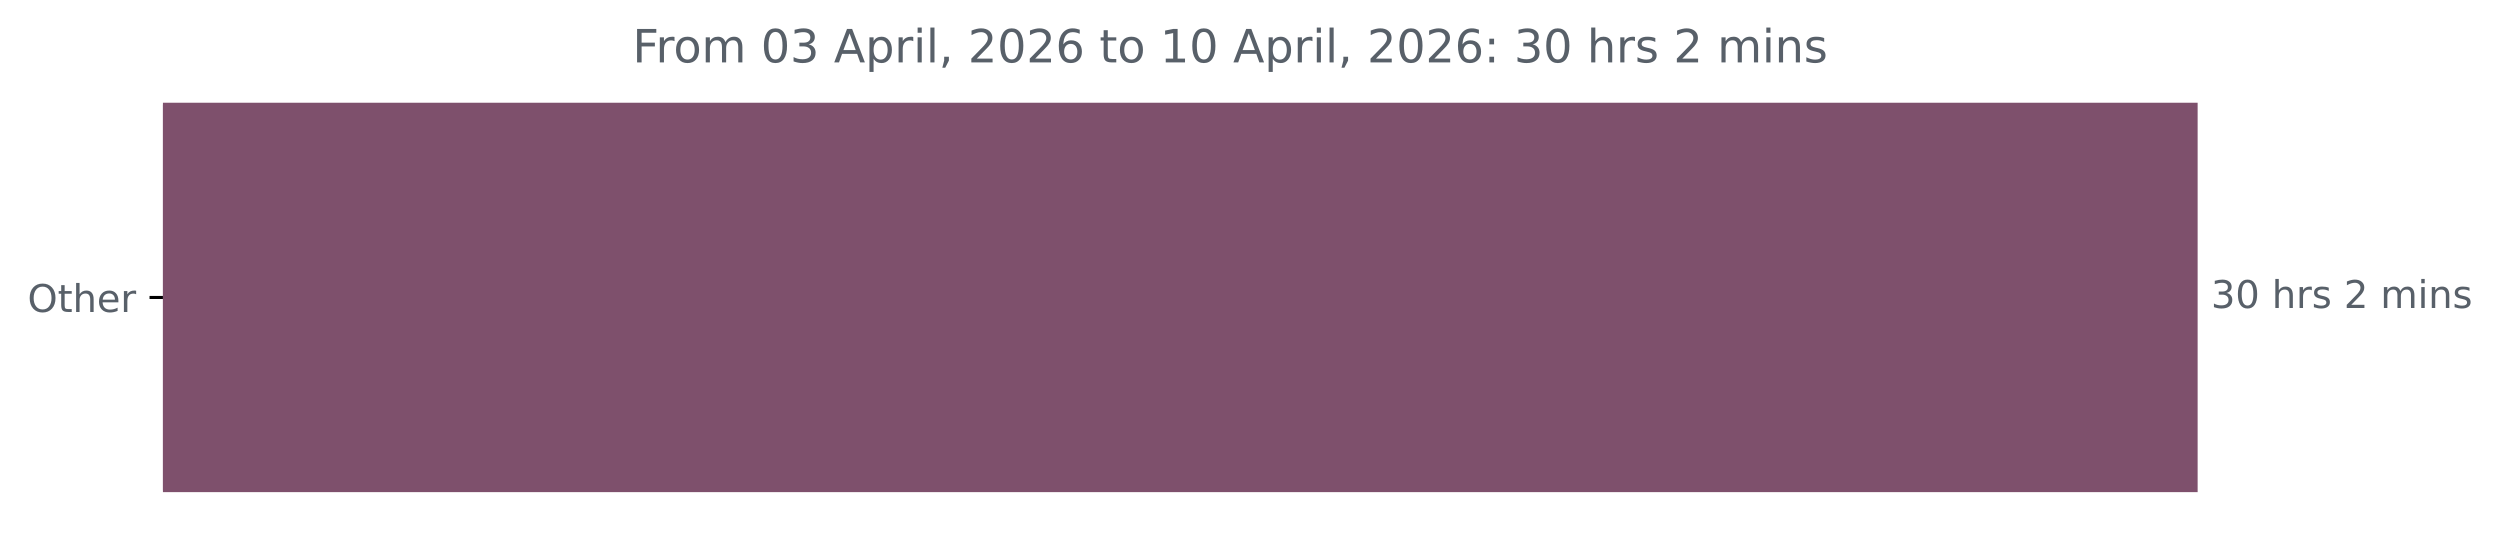
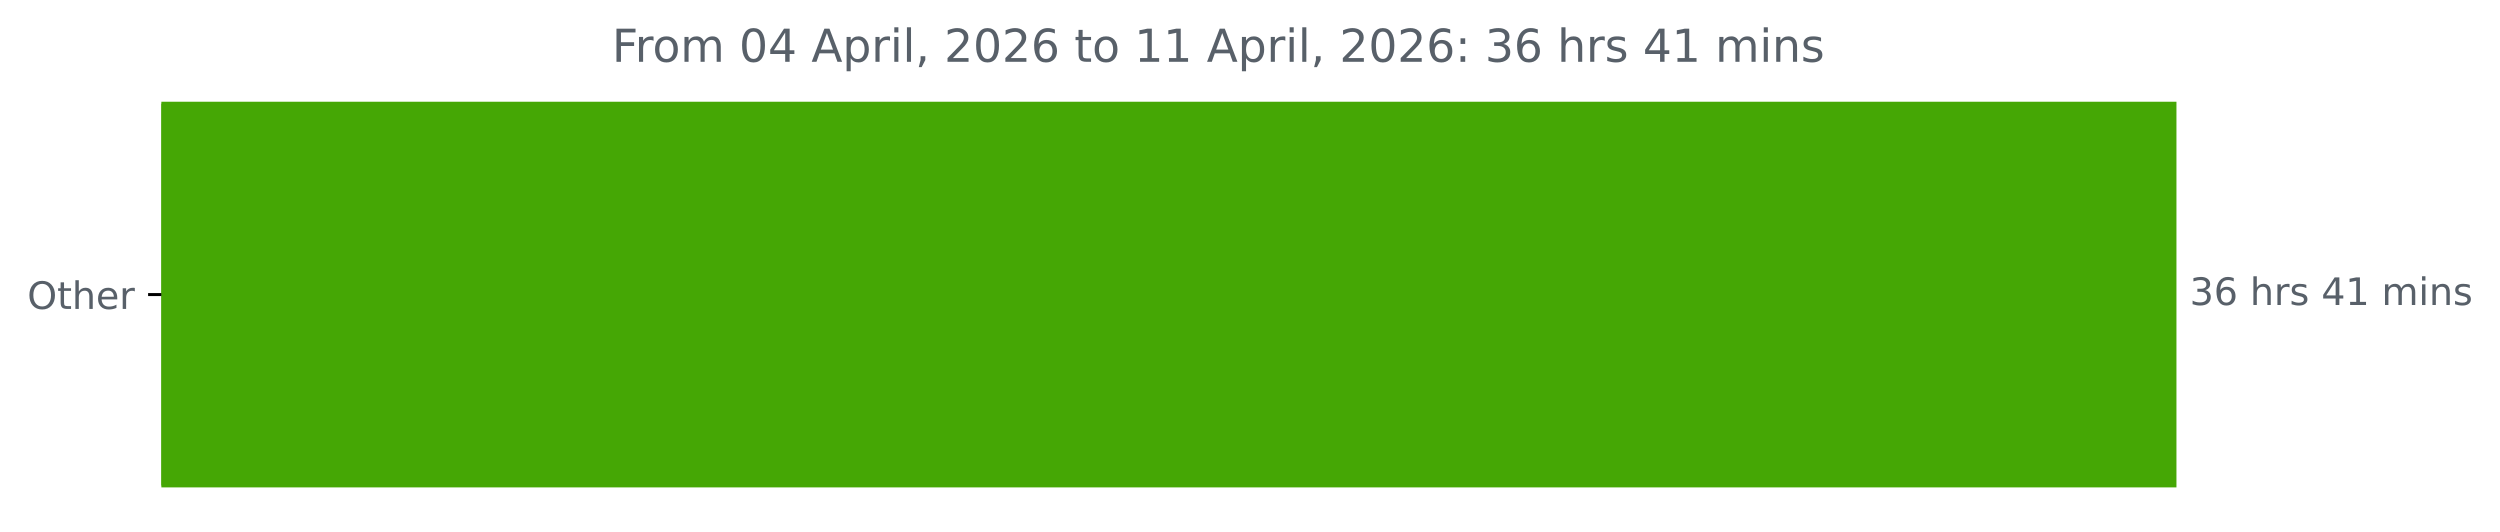
- <svg xmlns="http://www.w3.org/2000/svg" xmlns:xlink="http://www.w3.org/1999/xlink" width="653.568pt" height="140.398pt" viewBox="0 0 653.568 140.398" version="1.1">
+ <svg xmlns="http://www.w3.org/2000/svg" xmlns:xlink="http://www.w3.org/1999/xlink" width="659.93pt" height="140.398pt" viewBox="0 0 659.93 140.398" version="1.1">
  <defs>
    <style type="text/css">*{stroke-linejoin: round; stroke-linecap: butt}</style>
  </defs>
  <g id="figure_1">
    <g id="patch_1">
-       <path d="M 0 140.398  L 653.568 140.398  L 653.568 0  L 0 0  L 0 140.398  z " style="fill: none" />
+       <path d="M 0 140.398  L 659.93 140.398  L 659.93 0  L 0 0  L 0 140.398  z " style="fill: none" />
    </g>
    <g id="axes_1">
      <g id="patch_2">
-         <path d="M 42.594 27.358  L 574.022 27.358  L 574.022 128.158  L 42.594 128.158  z " clip-path="url(#p002d05a143)" style="fill: #7e506c; stroke: #7e506c; stroke-linejoin: miter" />
+         <path d="M 42.594 27.358  L 574.022 27.358  L 574.022 128.158  L 42.594 128.158  z " clip-path="url(#p7278c983f6)" style="fill: #45a705; stroke: #45a705; stroke-linejoin: miter" />
      </g>
      <g id="matplotlib.axis_1" />
      <g id="matplotlib.axis_2">
        <g id="ytick_1">
          <g id="line2d_1">
            <defs>
-               <path id="m4f299fc113" d="M 0 0  L -3.5 0  " style="stroke: #000000; stroke-width: 0.8" />
+               <path id="mb512f987e5" d="M 0 0  L -3.5 0  " style="stroke: #000000; stroke-width: 0.8" />
            </defs>
            <g>
-               <use xlink:href="#m4f299fc113" x="42.594" y="77.758" style="stroke: #000000; stroke-width: 0.8" />
+               <use xlink:href="#mb512f987e5" x="42.594" y="77.758" style="stroke: #000000; stroke-width: 0.8" />
            </g>
          </g>
          <g id="text_1">
            <g style="fill: #586069" transform="translate(7.2 81.55734) scale(0.1 -0.1)">
              <defs>
                <path id="DejaVuSans-4f" d="M 2522 4238  Q 1834 4238 1429 3725  Q 1025 3213 1025 2328  Q 1025 1447 1429 934  Q 1834 422 2522 422  Q 3209 422 3611 934  Q 4013 1447 4013 2328  Q 4013 3213 3611 3725  Q 3209 4238 2522 4238  z M 2522 4750  Q 3503 4750 4090 4092  Q 4678 3434 4678 2328  Q 4678 1225 4090 567  Q 3503 -91 2522 -91  Q 1538 -91 948 565  Q 359 1222 359 2328  Q 359 3434 948 4092  Q 1538 4750 2522 4750  z " transform="scale(0.015625)" />
                <path id="DejaVuSans-74" d="M 1172 4494  L 1172 3500  L 2356 3500  L 2356 3053  L 1172 3053  L 1172 1153  Q 1172 725 1289 603  Q 1406 481 1766 481  L 2356 481  L 2356 0  L 1766 0  Q 1100 0 847 248  Q 594 497 594 1153  L 594 3053  L 172 3053  L 172 3500  L 594 3500  L 594 4494  L 1172 4494  z " transform="scale(0.015625)" />
                <path id="DejaVuSans-68" d="M 3513 2113  L 3513 0  L 2938 0  L 2938 2094  Q 2938 2591 2744 2837  Q 2550 3084 2163 3084  Q 1697 3084 1428 2787  Q 1159 2491 1159 1978  L 1159 0  L 581 0  L 581 4863  L 1159 4863  L 1159 2956  Q 1366 3272 1645 3428  Q 1925 3584 2291 3584  Q 2894 3584 3203 3211  Q 3513 2838 3513 2113  z " transform="scale(0.015625)" />
                <path id="DejaVuSans-65" d="M 3597 1894  L 3597 1613  L 953 1613  Q 991 1019 1311 708  Q 1631 397 2203 397  Q 2534 397 2845 478  Q 3156 559 3463 722  L 3463 178  Q 3153 47 2828 -22  Q 2503 -91 2169 -91  Q 1331 -91 842 396  Q 353 884 353 1716  Q 353 2575 817 3079  Q 1281 3584 2069 3584  Q 2775 3584 3186 3129  Q 3597 2675 3597 1894  z M 3022 2063  Q 3016 2534 2758 2815  Q 2500 3097 2075 3097  Q 1594 3097 1305 2825  Q 1016 2553 972 2059  L 3022 2063  z " transform="scale(0.015625)" />
                <path id="DejaVuSans-72" d="M 2631 2963  Q 2534 3019 2420 3045  Q 2306 3072 2169 3072  Q 1681 3072 1420 2755  Q 1159 2438 1159 1844  L 1159 0  L 581 0  L 581 3500  L 1159 3500  L 1159 2956  Q 1341 3275 1631 3429  Q 1922 3584 2338 3584  Q 2397 3584 2469 3576  Q 2541 3569 2628 3553  L 2631 2963  z " transform="scale(0.015625)" />
              </defs>
              <use xlink:href="#DejaVuSans-4f" />
              <use xlink:href="#DejaVuSans-74" x="78.711" />
              <use xlink:href="#DejaVuSans-68" x="117.92" />
              <use xlink:href="#DejaVuSans-65" x="181.299" />
              <use xlink:href="#DejaVuSans-72" x="242.822" />
            </g>
          </g>
        </g>
      </g>
      <g id="text_2">
        <g style="fill: #586069" transform="translate(578.0223 80.5175) scale(0.1 -0.1)">
          <defs>
            <path id="DejaVuSans-33" d="M 2597 2516  Q 3050 2419 3304 2112  Q 3559 1806 3559 1356  Q 3559 666 3084 287  Q 2609 -91 1734 -91  Q 1441 -91 1130 -33  Q 819 25 488 141  L 488 750  Q 750 597 1062 519  Q 1375 441 1716 441  Q 2309 441 2620 675  Q 2931 909 2931 1356  Q 2931 1769 2642 2001  Q 2353 2234 1838 2234  L 1294 2234  L 1294 2753  L 1863 2753  Q 2328 2753 2575 2939  Q 2822 3125 2822 3475  Q 2822 3834 2567 4026  Q 2313 4219 1838 4219  Q 1578 4219 1281 4162  Q 984 4106 628 3988  L 628 4550  Q 988 4650 1302 4700  Q 1616 4750 1894 4750  Q 2613 4750 3031 4423  Q 3450 4097 3450 3541  Q 3450 3153 3228 2886  Q 3006 2619 2597 2516  z " transform="scale(0.015625)" />
-             <path id="DejaVuSans-30" d="M 2034 4250  Q 1547 4250 1301 3770  Q 1056 3291 1056 2328  Q 1056 1369 1301 889  Q 1547 409 2034 409  Q 2525 409 2770 889  Q 3016 1369 3016 2328  Q 3016 3291 2770 3770  Q 2525 4250 2034 4250  z M 2034 4750  Q 2819 4750 3233 4129  Q 3647 3509 3647 2328  Q 3647 1150 3233 529  Q 2819 -91 2034 -91  Q 1250 -91 836 529  Q 422 1150 422 2328  Q 422 3509 836 4129  Q 1250 4750 2034 4750  z " transform="scale(0.015625)" />
+             <path id="DejaVuSans-36" d="M 2113 2584  Q 1688 2584 1439 2293  Q 1191 2003 1191 1497  Q 1191 994 1439 701  Q 1688 409 2113 409  Q 2538 409 2786 701  Q 3034 994 3034 1497  Q 3034 2003 2786 2293  Q 2538 2584 2113 2584  z M 3366 4563  L 3366 3988  Q 3128 4100 2886 4159  Q 2644 4219 2406 4219  Q 1781 4219 1451 3797  Q 1122 3375 1075 2522  Q 1259 2794 1537 2939  Q 1816 3084 2150 3084  Q 2853 3084 3261 2657  Q 3669 2231 3669 1497  Q 3669 778 3244 343  Q 2819 -91 2113 -91  Q 1303 -91 875 529  Q 447 1150 447 2328  Q 447 3434 972 4092  Q 1497 4750 2381 4750  Q 2619 4750 2861 4703  Q 3103 4656 3366 4563  z " transform="scale(0.015625)" />
            <path id="DejaVuSans-20" transform="scale(0.015625)" />
            <path id="DejaVuSans-73" d="M 2834 3397  L 2834 2853  Q 2591 2978 2328 3040  Q 2066 3103 1784 3103  Q 1356 3103 1142 2972  Q 928 2841 928 2578  Q 928 2378 1081 2264  Q 1234 2150 1697 2047  L 1894 2003  Q 2506 1872 2764 1633  Q 3022 1394 3022 966  Q 3022 478 2636 193  Q 2250 -91 1575 -91  Q 1294 -91 989 -36  Q 684 19 347 128  L 347 722  Q 666 556 975 473  Q 1284 391 1588 391  Q 1994 391 2212 530  Q 2431 669 2431 922  Q 2431 1156 2273 1281  Q 2116 1406 1581 1522  L 1381 1569  Q 847 1681 609 1914  Q 372 2147 372 2553  Q 372 3047 722 3315  Q 1072 3584 1716 3584  Q 2034 3584 2315 3537  Q 2597 3491 2834 3397  z " transform="scale(0.015625)" />
-             <path id="DejaVuSans-32" d="M 1228 531  L 3431 531  L 3431 0  L 469 0  L 469 531  Q 828 903 1448 1529  Q 2069 2156 2228 2338  Q 2531 2678 2651 2914  Q 2772 3150 2772 3378  Q 2772 3750 2511 3984  Q 2250 4219 1831 4219  Q 1534 4219 1204 4116  Q 875 4013 500 3803  L 500 4441  Q 881 4594 1212 4672  Q 1544 4750 1819 4750  Q 2544 4750 2975 4387  Q 3406 4025 3406 3419  Q 3406 3131 3298 2873  Q 3191 2616 2906 2266  Q 2828 2175 2409 1742  Q 1991 1309 1228 531  z " transform="scale(0.015625)" />
+             <path id="DejaVuSans-34" d="M 2419 4116  L 825 1625  L 2419 1625  L 2419 4116  z M 2253 4666  L 3047 4666  L 3047 1625  L 3713 1625  L 3713 1100  L 3047 1100  L 3047 0  L 2419 0  L 2419 1100  L 313 1100  L 313 1709  L 2253 4666  z " transform="scale(0.015625)" />
+             <path id="DejaVuSans-31" d="M 794 531  L 1825 531  L 1825 4091  L 703 3866  L 703 4441  L 1819 4666  L 2450 4666  L 2450 531  L 3481 531  L 3481 0  L 794 0  L 794 531  z " transform="scale(0.015625)" />
            <path id="DejaVuSans-6d" d="M 3328 2828  Q 3544 3216 3844 3400  Q 4144 3584 4550 3584  Q 5097 3584 5394 3201  Q 5691 2819 5691 2113  L 5691 0  L 5113 0  L 5113 2094  Q 5113 2597 4934 2840  Q 4756 3084 4391 3084  Q 3944 3084 3684 2787  Q 3425 2491 3425 1978  L 3425 0  L 2847 0  L 2847 2094  Q 2847 2600 2669 2842  Q 2491 3084 2119 3084  Q 1678 3084 1418 2786  Q 1159 2488 1159 1978  L 1159 0  L 581 0  L 581 3500  L 1159 3500  L 1159 2956  Q 1356 3278 1631 3431  Q 1906 3584 2284 3584  Q 2666 3584 2933 3390  Q 3200 3197 3328 2828  z " transform="scale(0.015625)" />
            <path id="DejaVuSans-69" d="M 603 3500  L 1178 3500  L 1178 0  L 603 0  L 603 3500  z M 603 4863  L 1178 4863  L 1178 4134  L 603 4134  L 603 4863  z " transform="scale(0.015625)" />
            <path id="DejaVuSans-6e" d="M 3513 2113  L 3513 0  L 2938 0  L 2938 2094  Q 2938 2591 2744 2837  Q 2550 3084 2163 3084  Q 1697 3084 1428 2787  Q 1159 2491 1159 1978  L 1159 0  L 581 0  L 581 3500  L 1159 3500  L 1159 2956  Q 1366 3272 1645 3428  Q 1925 3584 2291 3584  Q 2894 3584 3203 3211  Q 3513 2838 3513 2113  z " transform="scale(0.015625)" />
          </defs>
          <use xlink:href="#DejaVuSans-33" />
-           <use xlink:href="#DejaVuSans-30" x="63.623" />
+           <use xlink:href="#DejaVuSans-36" x="63.623" />
          <use xlink:href="#DejaVuSans-20" x="127.246" />
          <use xlink:href="#DejaVuSans-68" x="159.033" />
          <use xlink:href="#DejaVuSans-72" x="222.412" />
          <use xlink:href="#DejaVuSans-73" x="263.525" />
          <use xlink:href="#DejaVuSans-20" x="315.625" />
-           <use xlink:href="#DejaVuSans-32" x="347.412" />
-           <use xlink:href="#DejaVuSans-20" x="411.035" />
-           <use xlink:href="#DejaVuSans-6d" x="442.822" />
-           <use xlink:href="#DejaVuSans-69" x="540.234" />
-           <use xlink:href="#DejaVuSans-6e" x="568.018" />
-           <use xlink:href="#DejaVuSans-73" x="631.396" />
+           <use xlink:href="#DejaVuSans-34" x="347.412" />
+           <use xlink:href="#DejaVuSans-31" x="411.035" />
+           <use xlink:href="#DejaVuSans-20" x="474.658" />
+           <use xlink:href="#DejaVuSans-6d" x="506.445" />
+           <use xlink:href="#DejaVuSans-69" x="603.857" />
+           <use xlink:href="#DejaVuSans-6e" x="631.641" />
+           <use xlink:href="#DejaVuSans-73" x="695.02" />
        </g>
      </g>
      <g id="text_3">
-         <g style="fill: #586069" transform="translate(165.3725 16.31812) scale(0.12 -0.12)">
+         <g style="fill: #586069" transform="translate(161.555 16.31812) scale(0.12 -0.12)">
          <defs>
            <path id="DejaVuSans-46" d="M 628 4666  L 3309 4666  L 3309 4134  L 1259 4134  L 1259 2759  L 3109 2759  L 3109 2228  L 1259 2228  L 1259 0  L 628 0  L 628 4666  z " transform="scale(0.015625)" />
            <path id="DejaVuSans-6f" d="M 1959 3097  Q 1497 3097 1228 2736  Q 959 2375 959 1747  Q 959 1119 1226 758  Q 1494 397 1959 397  Q 2419 397 2687 759  Q 2956 1122 2956 1747  Q 2956 2369 2687 2733  Q 2419 3097 1959 3097  z M 1959 3584  Q 2709 3584 3137 3096  Q 3566 2609 3566 1747  Q 3566 888 3137 398  Q 2709 -91 1959 -91  Q 1206 -91 779 398  Q 353 888 353 1747  Q 353 2609 779 3096  Q 1206 3584 1959 3584  z " transform="scale(0.015625)" />
+             <path id="DejaVuSans-30" d="M 2034 4250  Q 1547 4250 1301 3770  Q 1056 3291 1056 2328  Q 1056 1369 1301 889  Q 1547 409 2034 409  Q 2525 409 2770 889  Q 3016 1369 3016 2328  Q 3016 3291 2770 3770  Q 2525 4250 2034 4250  z M 2034 4750  Q 2819 4750 3233 4129  Q 3647 3509 3647 2328  Q 3647 1150 3233 529  Q 2819 -91 2034 -91  Q 1250 -91 836 529  Q 422 1150 422 2328  Q 422 3509 836 4129  Q 1250 4750 2034 4750  z " transform="scale(0.015625)" />
            <path id="DejaVuSans-41" d="M 2188 4044  L 1331 1722  L 3047 1722  L 2188 4044  z M 1831 4666  L 2547 4666  L 4325 0  L 3669 0  L 3244 1197  L 1141 1197  L 716 0  L 50 0  L 1831 4666  z " transform="scale(0.015625)" />
            <path id="DejaVuSans-70" d="M 1159 525  L 1159 -1331  L 581 -1331  L 581 3500  L 1159 3500  L 1159 2969  Q 1341 3281 1617 3432  Q 1894 3584 2278 3584  Q 2916 3584 3314 3078  Q 3713 2572 3713 1747  Q 3713 922 3314 415  Q 2916 -91 2278 -91  Q 1894 -91 1617 61  Q 1341 213 1159 525  z M 3116 1747  Q 3116 2381 2855 2742  Q 2594 3103 2138 3103  Q 1681 3103 1420 2742  Q 1159 2381 1159 1747  Q 1159 1113 1420 752  Q 1681 391 2138 391  Q 2594 391 2855 752  Q 3116 1113 3116 1747  z " transform="scale(0.015625)" />
            <path id="DejaVuSans-6c" d="M 603 4863  L 1178 4863  L 1178 0  L 603 0  L 603 4863  z " transform="scale(0.015625)" />
            <path id="DejaVuSans-2c" d="M 750 794  L 1409 794  L 1409 256  L 897 -744  L 494 -744  L 750 256  L 750 794  z " transform="scale(0.015625)" />
-             <path id="DejaVuSans-36" d="M 2113 2584  Q 1688 2584 1439 2293  Q 1191 2003 1191 1497  Q 1191 994 1439 701  Q 1688 409 2113 409  Q 2538 409 2786 701  Q 3034 994 3034 1497  Q 3034 2003 2786 2293  Q 2538 2584 2113 2584  z M 3366 4563  L 3366 3988  Q 3128 4100 2886 4159  Q 2644 4219 2406 4219  Q 1781 4219 1451 3797  Q 1122 3375 1075 2522  Q 1259 2794 1537 2939  Q 1816 3084 2150 3084  Q 2853 3084 3261 2657  Q 3669 2231 3669 1497  Q 3669 778 3244 343  Q 2819 -91 2113 -91  Q 1303 -91 875 529  Q 447 1150 447 2328  Q 447 3434 972 4092  Q 1497 4750 2381 4750  Q 2619 4750 2861 4703  Q 3103 4656 3366 4563  z " transform="scale(0.015625)" />
-             <path id="DejaVuSans-31" d="M 794 531  L 1825 531  L 1825 4091  L 703 3866  L 703 4441  L 1819 4666  L 2450 4666  L 2450 531  L 3481 531  L 3481 0  L 794 0  L 794 531  z " transform="scale(0.015625)" />
+             <path id="DejaVuSans-32" d="M 1228 531  L 3431 531  L 3431 0  L 469 0  L 469 531  Q 828 903 1448 1529  Q 2069 2156 2228 2338  Q 2531 2678 2651 2914  Q 2772 3150 2772 3378  Q 2772 3750 2511 3984  Q 2250 4219 1831 4219  Q 1534 4219 1204 4116  Q 875 4013 500 3803  L 500 4441  Q 881 4594 1212 4672  Q 1544 4750 1819 4750  Q 2544 4750 2975 4387  Q 3406 4025 3406 3419  Q 3406 3131 3298 2873  Q 3191 2616 2906 2266  Q 2828 2175 2409 1742  Q 1991 1309 1228 531  z " transform="scale(0.015625)" />
            <path id="DejaVuSans-3a" d="M 750 794  L 1409 794  L 1409 0  L 750 0  L 750 794  z M 750 3309  L 1409 3309  L 1409 2516  L 750 2516  L 750 3309  z " transform="scale(0.015625)" />
          </defs>
          <use xlink:href="#DejaVuSans-46" />
          <use xlink:href="#DejaVuSans-72" x="50.27" />
          <use xlink:href="#DejaVuSans-6f" x="89.133" />
          <use xlink:href="#DejaVuSans-6d" x="150.314" />
          <use xlink:href="#DejaVuSans-20" x="247.727" />
          <use xlink:href="#DejaVuSans-30" x="279.514" />
-           <use xlink:href="#DejaVuSans-33" x="343.137" />
+           <use xlink:href="#DejaVuSans-34" x="343.137" />
          <use xlink:href="#DejaVuSans-20" x="406.76" />
          <use xlink:href="#DejaVuSans-41" x="438.547" />
          <use xlink:href="#DejaVuSans-70" x="506.955" />
          <use xlink:href="#DejaVuSans-72" x="570.432" />
          <use xlink:href="#DejaVuSans-69" x="611.545" />
          <use xlink:href="#DejaVuSans-6c" x="639.328" />
          <use xlink:href="#DejaVuSans-2c" x="667.111" />
          <use xlink:href="#DejaVuSans-20" x="698.898" />
          <use xlink:href="#DejaVuSans-32" x="730.686" />
          <use xlink:href="#DejaVuSans-30" x="794.309" />
          <use xlink:href="#DejaVuSans-32" x="857.932" />
          <use xlink:href="#DejaVuSans-36" x="921.555" />
          <use xlink:href="#DejaVuSans-20" x="985.178" />
          <use xlink:href="#DejaVuSans-74" x="1016.965" />
          <use xlink:href="#DejaVuSans-6f" x="1056.174" />
          <use xlink:href="#DejaVuSans-20" x="1117.355" />
          <use xlink:href="#DejaVuSans-31" x="1149.143" />
-           <use xlink:href="#DejaVuSans-30" x="1212.766" />
+           <use xlink:href="#DejaVuSans-31" x="1212.766" />
          <use xlink:href="#DejaVuSans-20" x="1276.389" />
          <use xlink:href="#DejaVuSans-41" x="1308.176" />
          <use xlink:href="#DejaVuSans-70" x="1376.584" />
          <use xlink:href="#DejaVuSans-72" x="1440.061" />
          <use xlink:href="#DejaVuSans-69" x="1481.174" />
          <use xlink:href="#DejaVuSans-6c" x="1508.957" />
          <use xlink:href="#DejaVuSans-2c" x="1536.74" />
          <use xlink:href="#DejaVuSans-20" x="1568.527" />
          <use xlink:href="#DejaVuSans-32" x="1600.314" />
          <use xlink:href="#DejaVuSans-30" x="1663.938" />
          <use xlink:href="#DejaVuSans-32" x="1727.561" />
          <use xlink:href="#DejaVuSans-36" x="1791.184" />
          <use xlink:href="#DejaVuSans-3a" x="1854.807" />
          <use xlink:href="#DejaVuSans-20" x="1888.498" />
          <use xlink:href="#DejaVuSans-33" x="1920.285" />
-           <use xlink:href="#DejaVuSans-30" x="1983.908" />
+           <use xlink:href="#DejaVuSans-36" x="1983.908" />
          <use xlink:href="#DejaVuSans-20" x="2047.531" />
          <use xlink:href="#DejaVuSans-68" x="2079.318" />
          <use xlink:href="#DejaVuSans-72" x="2142.697" />
          <use xlink:href="#DejaVuSans-73" x="2183.811" />
          <use xlink:href="#DejaVuSans-20" x="2235.91" />
-           <use xlink:href="#DejaVuSans-32" x="2267.697" />
-           <use xlink:href="#DejaVuSans-20" x="2331.32" />
-           <use xlink:href="#DejaVuSans-6d" x="2363.107" />
-           <use xlink:href="#DejaVuSans-69" x="2460.52" />
-           <use xlink:href="#DejaVuSans-6e" x="2488.303" />
-           <use xlink:href="#DejaVuSans-73" x="2551.682" />
+           <use xlink:href="#DejaVuSans-34" x="2267.697" />
+           <use xlink:href="#DejaVuSans-31" x="2331.32" />
+           <use xlink:href="#DejaVuSans-20" x="2394.943" />
+           <use xlink:href="#DejaVuSans-6d" x="2426.73" />
+           <use xlink:href="#DejaVuSans-69" x="2524.143" />
+           <use xlink:href="#DejaVuSans-6e" x="2551.926" />
+           <use xlink:href="#DejaVuSans-73" x="2615.305" />
        </g>
      </g>
    </g>
  </g>
  <defs>
-     <clipPath id="p002d05a143">
+     <clipPath id="p7278c983f6">
      <rect x="42.594" y="22.318" width="558" height="110.88" />
    </clipPath>
  </defs>
</svg>
